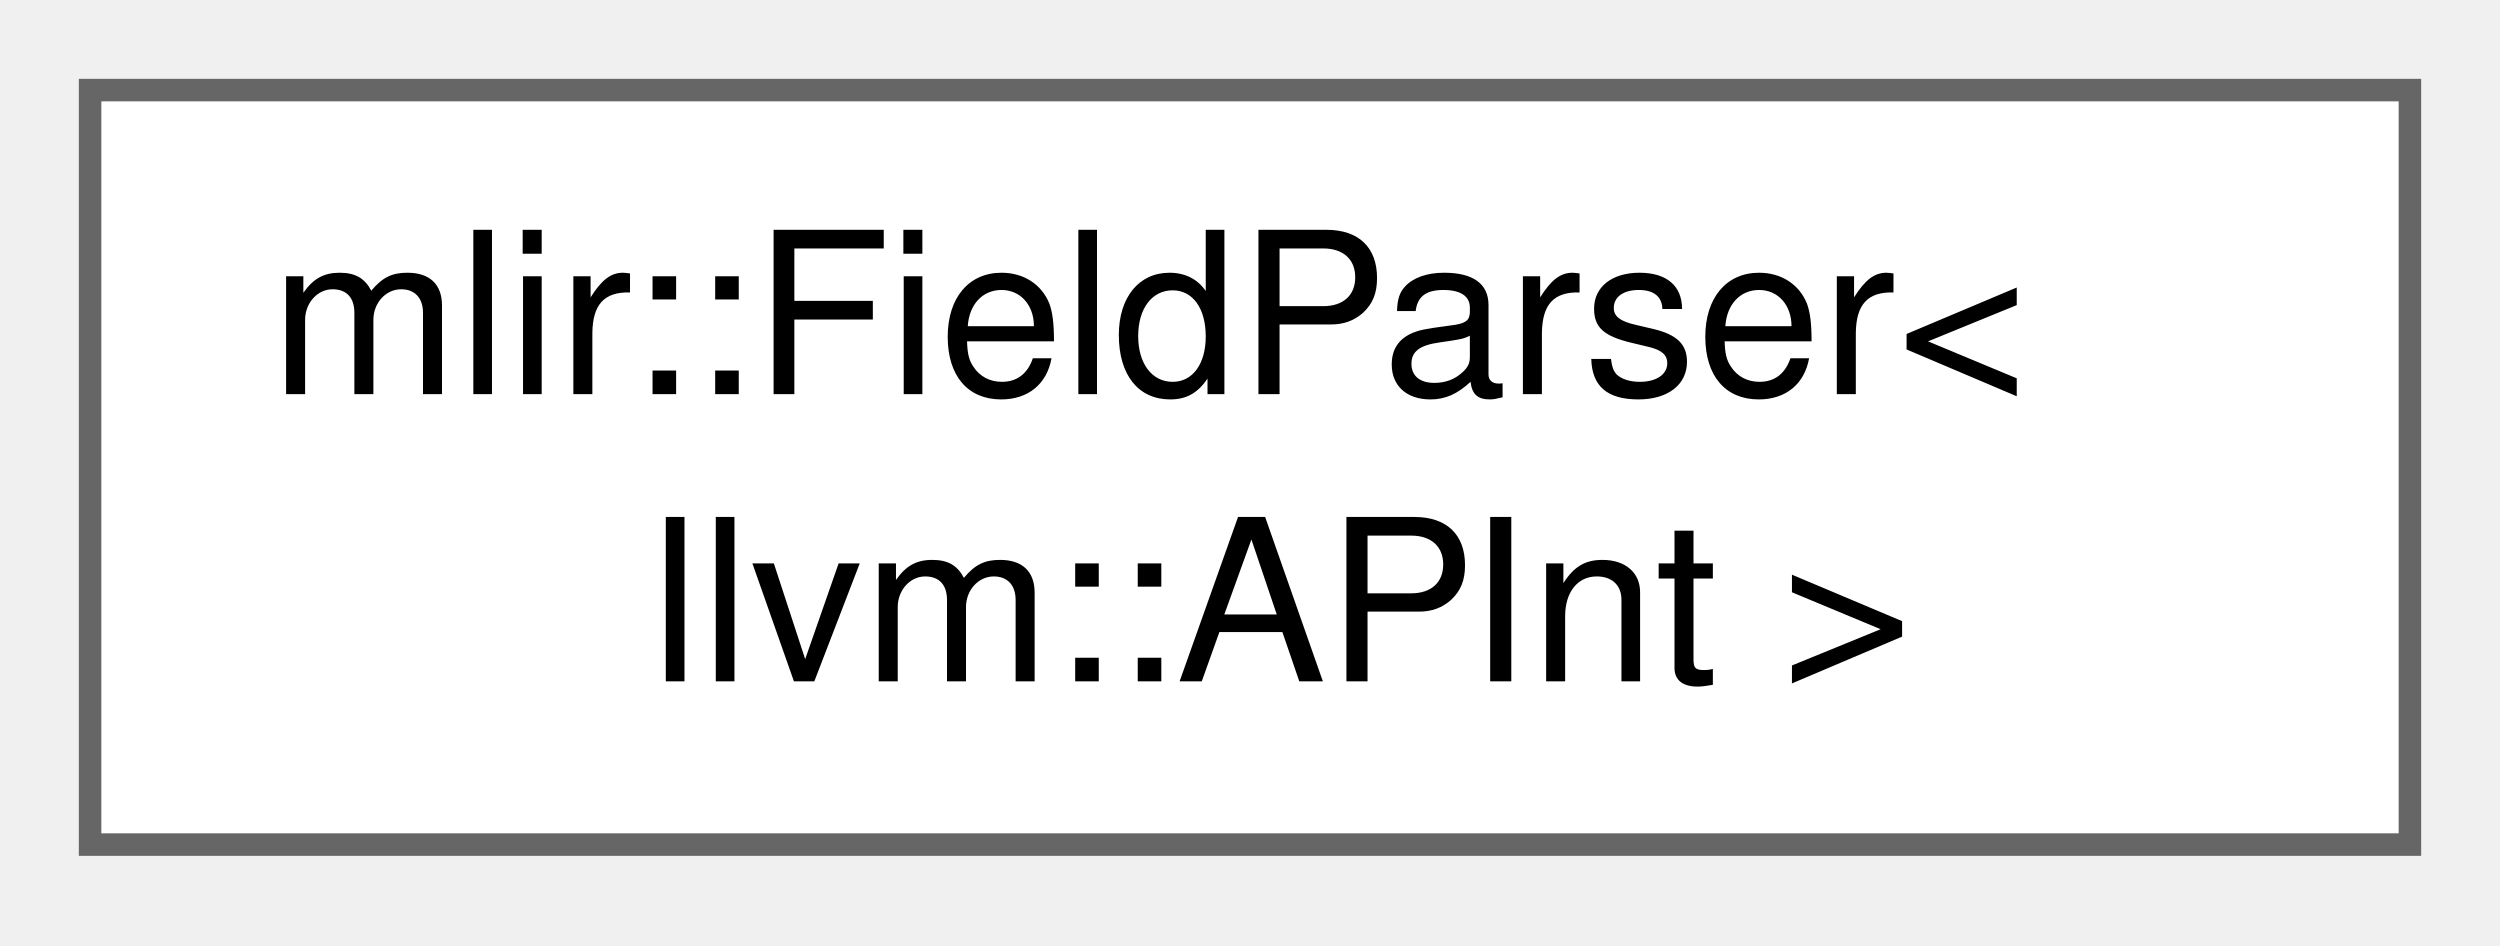
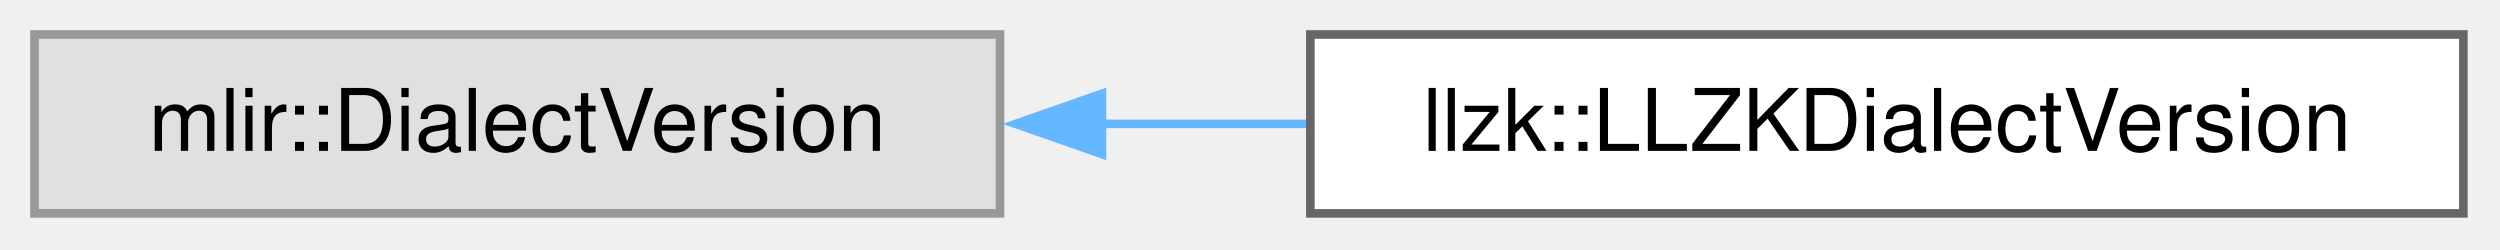
- <svg xmlns="http://www.w3.org/2000/svg" xmlns:xlink="http://www.w3.org/1999/xlink" width="111pt" height="42pt" viewBox="0.00 0.00 111.00 42.00">
-   <g id="graph0" class="graph" transform="scale(1 1) rotate(0) translate(4 37.5)">
+ <svg xmlns="http://www.w3.org/2000/svg" xmlns:xlink="http://www.w3.org/1999/xlink" width="290pt" height="29pt" viewBox="0.00 0.00 290.00 29.00">
+   <g id="graph0" class="graph" transform="scale(1 1) rotate(0) translate(4 24.75)">
    <g id="Node000000" class="node">
      <g id="a_Node000000">
-         <a xlink:href="structmlir_1_1FieldParser_3_01llvm_1_1APInt_01_4.html" target="_top" xlink:title=" ">
-           <polygon fill="white" stroke="#666666" points="103,-33.5 0,-33.5 0,0 103,0 103,-33.5" />
-           <text xml:space="preserve" text-anchor="start" x="8" y="-20" font-family="Helvetica,sans-Serif" font-size="10.00">mlir::FieldParser&lt;</text>
-           <text xml:space="preserve" text-anchor="middle" x="51.5" y="-7.25" font-family="Helvetica,sans-Serif" font-size="10.00"> llvm::APInt &gt;</text>
+         <a xlink:title=" ">
+           <polygon fill="#e0e0e0" stroke="#999999" points="112,-20.75 0,-20.75 0,0 112,0 112,-20.75" />
+           <text xml:space="preserve" text-anchor="middle" x="56" y="-7.25" font-family="Helvetica,sans-Serif" font-size="10.00">mlir::DialectVersion</text>
+         </a>
+       </g>
+     </g>
+     <g id="Node000001" class="node">
+       <g id="a_Node000001">
+         <a xlink:href="structllzk_1_1LLZKDialectVersion.html" target="_top" xlink:title=" ">
+           <polygon fill="white" stroke="#666666" points="281.75,-20.75 148,-20.75 148,0 281.75,0 281.75,-20.75" />
+           <text xml:space="preserve" text-anchor="middle" x="214.88" y="-7.25" font-family="Helvetica,sans-Serif" font-size="10.00">llzk::LLZKDialectVersion</text>
+         </a>
+       </g>
+     </g>
+     <g id="edge517_Node000000_Node000001" class="edge">
+       <g id="a_edge517_Node000000_Node000001">
+         <a xlink:title=" ">
+           <path fill="none" stroke="#63b8ff" d="M123.7,-10.38C131.58,-10.38 139.63,-10.38 147.5,-10.38" />
+           <polygon fill="#63b8ff" stroke="#63b8ff" points="123.82,-6.88 113.82,-10.38 123.82,-13.88 123.82,-6.88" />
        </a>
      </g>
    </g>
  </g>
</svg>
